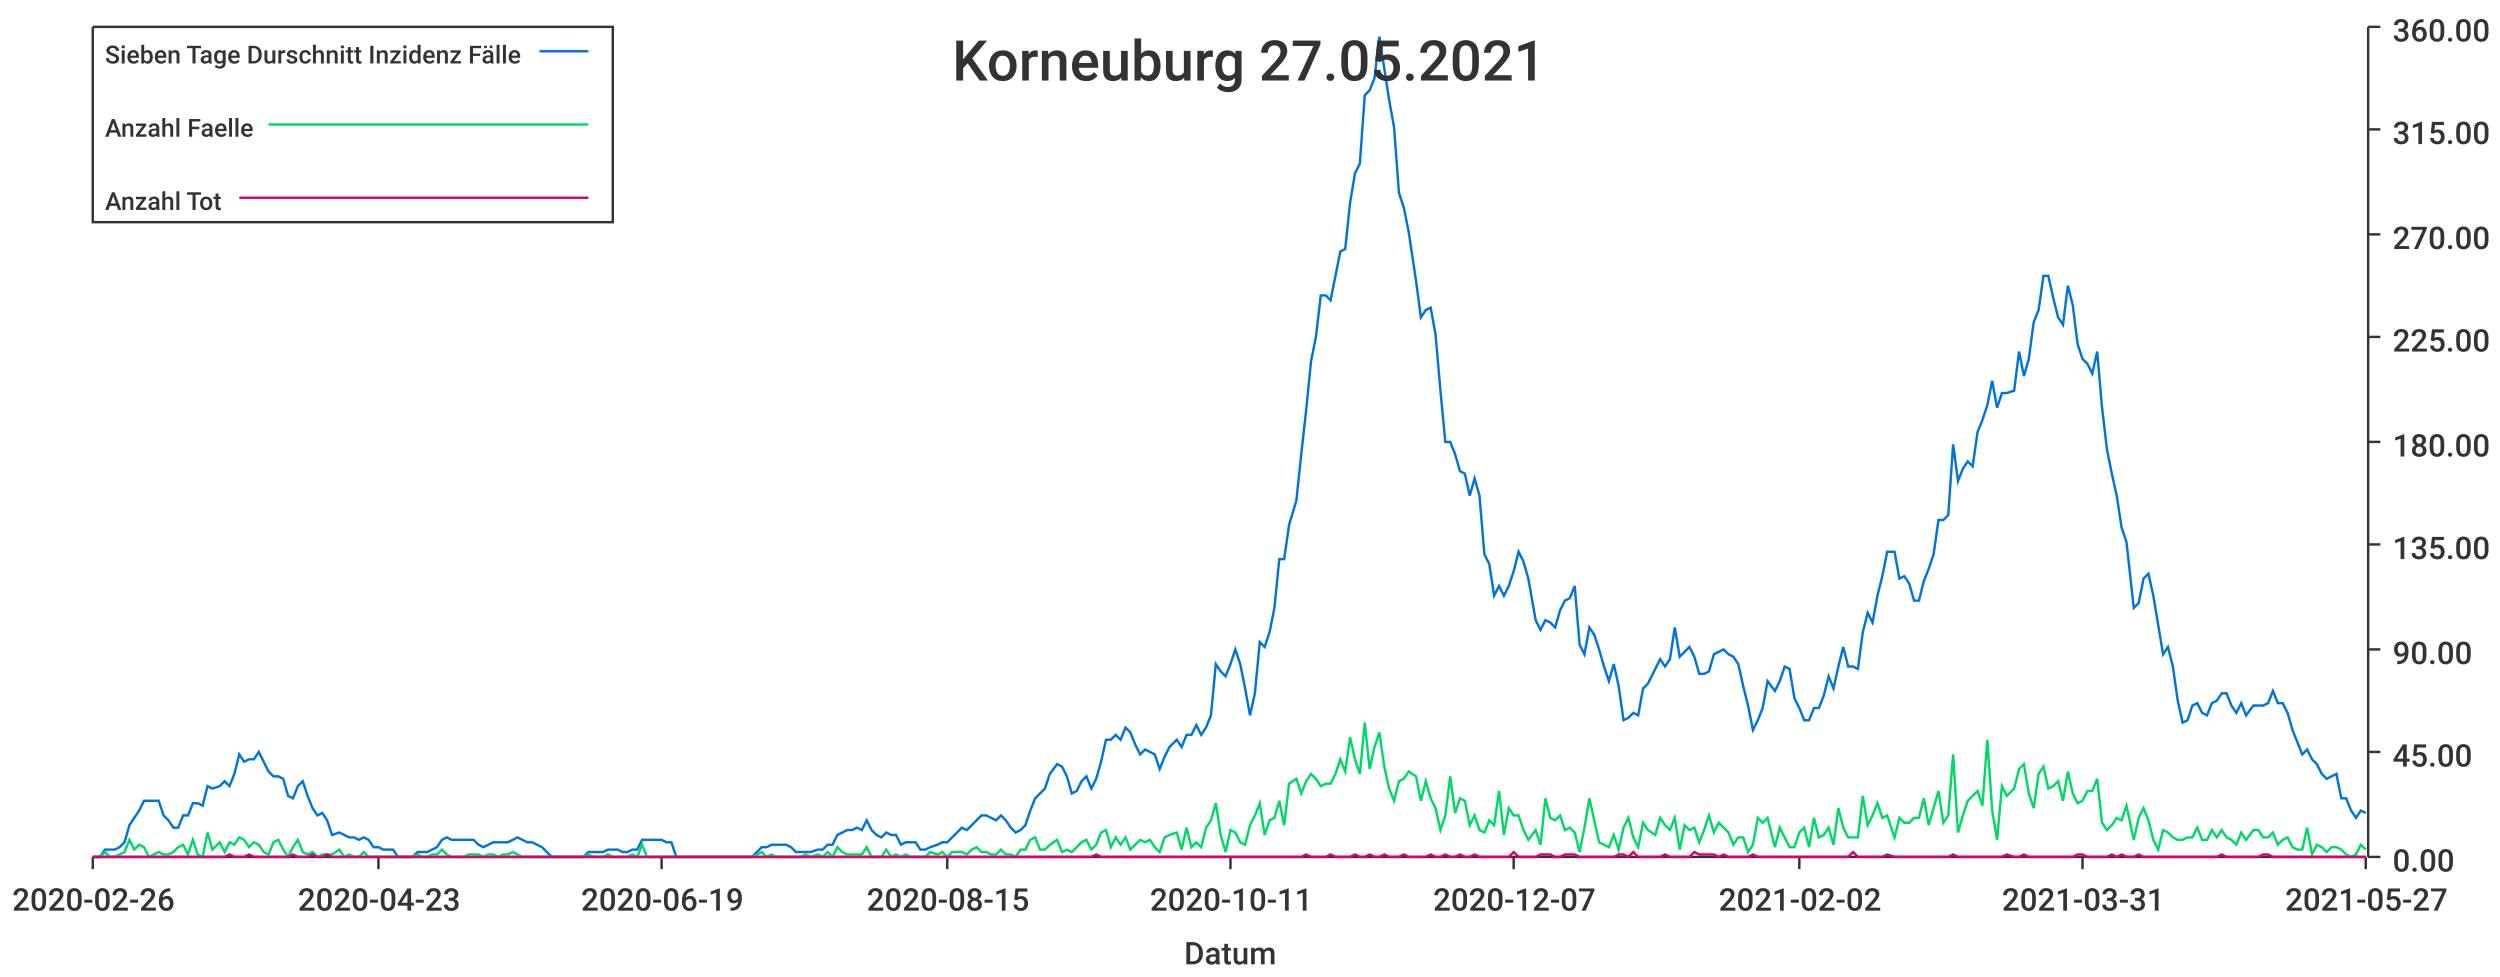
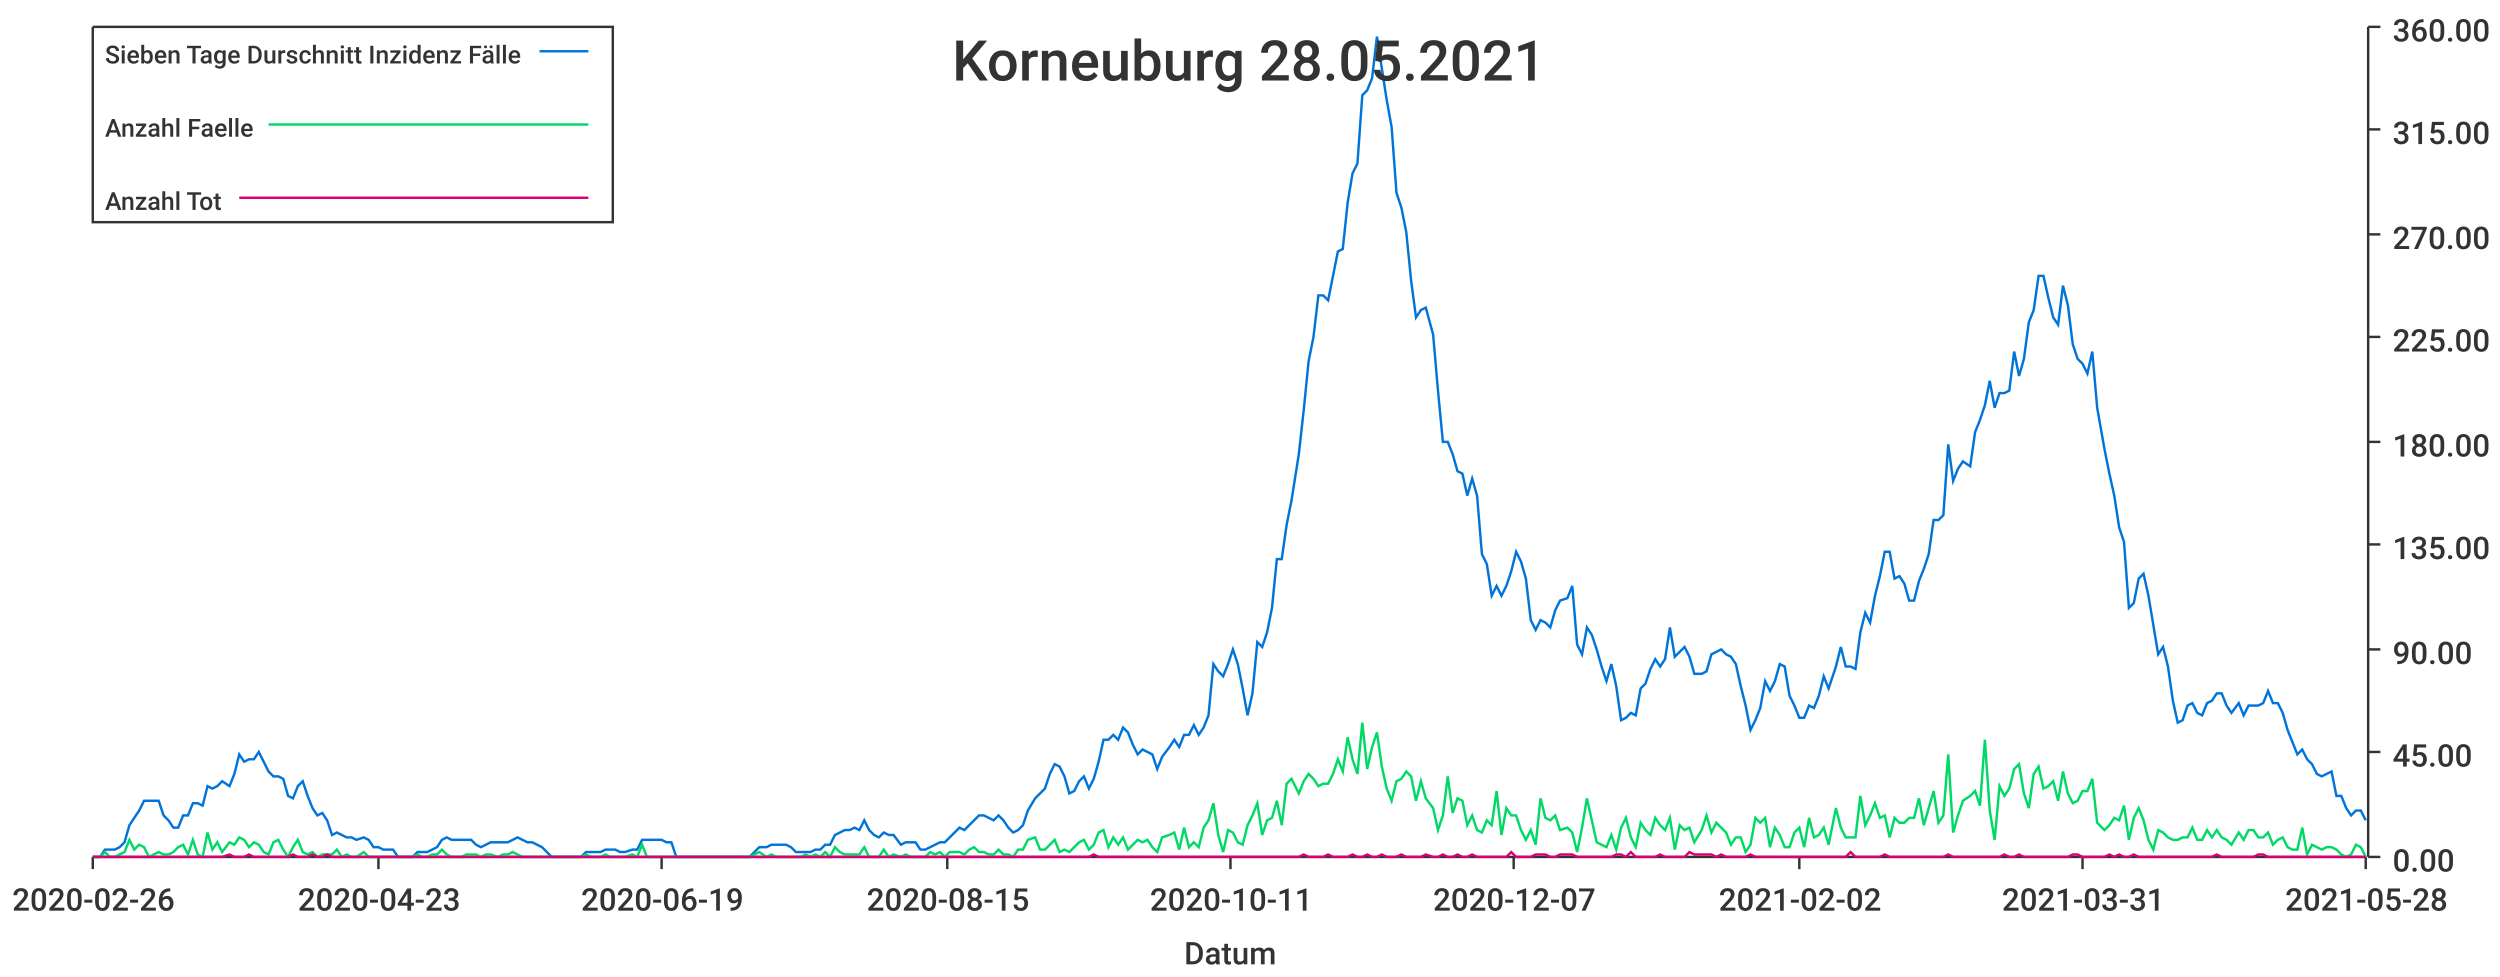
<svg xmlns="http://www.w3.org/2000/svg" width="1024" height="400">\n<path d="M 0 0 L 1024 0 L 1024 400 L 0 400 L 0 0" style="stroke-width:0;stroke:rgba(255,255,255,1.0);fill:rgba(255,255,255,1.0)" />
  <path d="M 38 11 L 969 11 L 969 351 L 38 351 L 38 11" style="stroke-width:0;stroke:rgba(255,255,255,1.0);fill:rgba(255,255,255,1.0)" />
  <path d="M 38 351 L 969 351" style="stroke-width:1;stroke:rgba(51,51,51,1.0);fill:none" />
  <path d="M 38 351 L 38 356" style="stroke-width:1;stroke:rgba(51,51,51,1.0);fill:none" />
  <text x="5" y="373" style="stroke-width:0;stroke:none;fill:rgba(51,51,51,1.0);font-size:12.8px;font-family:'Roboto Medium',sans-serif">2020-02-26</text>
  <path d="M 155 351 L 155 356" style="stroke-width:1;stroke:rgba(51,51,51,1.0);fill:none" />
  <text x="122" y="373" style="stroke-width:0;stroke:none;fill:rgba(51,51,51,1.0);font-size:12.8px;font-family:'Roboto Medium',sans-serif">2020-04-23</text>
  <path d="M 271 351 L 271 356" style="stroke-width:1;stroke:rgba(51,51,51,1.0);fill:none" />
  <text x="238" y="373" style="stroke-width:0;stroke:none;fill:rgba(51,51,51,1.0);font-size:12.8px;font-family:'Roboto Medium',sans-serif">2020-06-19</text>
  <path d="M 388 351 L 388 356" style="stroke-width:1;stroke:rgba(51,51,51,1.0);fill:none" />
  <text x="355" y="373" style="stroke-width:0;stroke:none;fill:rgba(51,51,51,1.0);font-size:12.8px;font-family:'Roboto Medium',sans-serif">2020-08-15</text>
  <path d="M 504 351 L 504 356" style="stroke-width:1;stroke:rgba(51,51,51,1.0);fill:none" />
  <text x="471" y="373" style="stroke-width:0;stroke:none;fill:rgba(51,51,51,1.0);font-size:12.8px;font-family:'Roboto Medium',sans-serif">2020-10-11</text>
  <path d="M 620 351 L 620 356" style="stroke-width:1;stroke:rgba(51,51,51,1.0);fill:none" />
  <text x="587" y="373" style="stroke-width:0;stroke:none;fill:rgba(51,51,51,1.0);font-size:12.8px;font-family:'Roboto Medium',sans-serif">2020-12-07</text>
  <path d="M 737 351 L 737 356" style="stroke-width:1;stroke:rgba(51,51,51,1.0);fill:none" />
  <text x="704" y="373" style="stroke-width:0;stroke:none;fill:rgba(51,51,51,1.0);font-size:12.8px;font-family:'Roboto Medium',sans-serif">2021-02-02</text>
  <path d="M 853 351 L 853 356" style="stroke-width:1;stroke:rgba(51,51,51,1.0);fill:none" />
  <text x="820" y="373" style="stroke-width:0;stroke:none;fill:rgba(51,51,51,1.0);font-size:12.8px;font-family:'Roboto Medium',sans-serif">2021-03-31</text>
  <path d="M 969 351 L 969 356" style="stroke-width:1;stroke:rgba(51,51,51,1.0);fill:none" />
-   <text x="936" y="373" style="stroke-width:0;stroke:none;fill:rgba(51,51,51,1.0);font-size:12.8px;font-family:'Roboto Medium',sans-serif">2021-05-27</text>
+   <text x="936" y="373" style="stroke-width:0;stroke:none;fill:rgba(51,51,51,1.0);font-size:12.8px;font-family:'Roboto Medium',sans-serif">2021-05-28</text>
  <text x="485" y="395" style="stroke-width:0;stroke:none;fill:rgba(51,51,51,1.0);font-size:12.8px;font-family:'Roboto Medium',sans-serif">Datum</text>
  <path d="M 970 351 L 970 11" style="stroke-width:1;stroke:rgba(51,51,51,1.0);fill:none" />
  <path d="M 970 351 L 975 351" style="stroke-width:1;stroke:rgba(51,51,51,1.0);fill:none" />
  <text x="980" y="357" style="stroke-width:0;stroke:none;fill:rgba(51,51,51,1.0);font-size:12.8px;font-family:'Roboto Medium',sans-serif">0.00</text>
  <path d="M 970 308 L 975 308" style="stroke-width:1;stroke:rgba(51,51,51,1.0);fill:none" />
  <text x="980" y="314" style="stroke-width:0;stroke:none;fill:rgba(51,51,51,1.0);font-size:12.8px;font-family:'Roboto Medium',sans-serif">45.00</text>
  <path d="M 970 266 L 975 266" style="stroke-width:1;stroke:rgba(51,51,51,1.0);fill:none" />
  <text x="980" y="272" style="stroke-width:0;stroke:none;fill:rgba(51,51,51,1.0);font-size:12.8px;font-family:'Roboto Medium',sans-serif">90.00</text>
  <path d="M 970 223 L 975 223" style="stroke-width:1;stroke:rgba(51,51,51,1.0);fill:none" />
  <text x="980" y="229" style="stroke-width:0;stroke:none;fill:rgba(51,51,51,1.0);font-size:12.8px;font-family:'Roboto Medium',sans-serif">135.00</text>
  <path d="M 970 181 L 975 181" style="stroke-width:1;stroke:rgba(51,51,51,1.0);fill:none" />
  <text x="980" y="187" style="stroke-width:0;stroke:none;fill:rgba(51,51,51,1.0);font-size:12.8px;font-family:'Roboto Medium',sans-serif">180.00</text>
  <path d="M 970 138 L 975 138" style="stroke-width:1;stroke:rgba(51,51,51,1.0);fill:none" />
  <text x="980" y="144" style="stroke-width:0;stroke:none;fill:rgba(51,51,51,1.0);font-size:12.8px;font-family:'Roboto Medium',sans-serif">225.00</text>
  <path d="M 970 96 L 975 96" style="stroke-width:1;stroke:rgba(51,51,51,1.0);fill:none" />
  <text x="980" y="102" style="stroke-width:0;stroke:none;fill:rgba(51,51,51,1.0);font-size:12.8px;font-family:'Roboto Medium',sans-serif">270.00</text>
  <path d="M 970 53 L 975 53" style="stroke-width:1;stroke:rgba(51,51,51,1.0);fill:none" />
  <text x="980" y="59" style="stroke-width:0;stroke:none;fill:rgba(51,51,51,1.0);font-size:12.8px;font-family:'Roboto Medium',sans-serif">315.00</text>
  <path d="M 970 11 L 975 11" style="stroke-width:1;stroke:rgba(51,51,51,1.0);fill:none" />
  <text x="980" y="17" style="stroke-width:0;stroke:none;fill:rgba(51,51,51,1.0);font-size:12.8px;font-family:'Roboto Medium',sans-serif">360.00</text>
-   <path d="M 38 351 L 41 351 L 43 348 L 45 348 L 47 348 L 49 347 L 51 345 L 53 338 L 55 335 L 57 332 L 59 328 L 61 328 L 63 328 L 65 328 L 67 334 L 69 336 L 71 339 L 73 339 L 75 334 L 77 334 L 79 329 L 81 329 L 83 330 L 85 322 L 87 323 L 90 322 L 92 320 L 94 322 L 96 317 L 98 309 L 100 312 L 102 311 L 104 311 L 106 308 L 108 312 L 110 316 L 112 318 L 114 318 L 116 319 L 118 326 L 120 327 L 122 322 L 124 320 L 126 326 L 128 331 L 130 334 L 132 333 L 134 336 L 136 342 L 139 341 L 141 342 L 143 343 L 145 343 L 147 344 L 149 343 L 151 344 L 153 347 L 155 347 L 157 348 L 159 348 L 161 348 L 163 351 L 165 351 L 167 351 L 169 351 L 171 349 L 173 349 L 175 349 L 177 348 L 179 347 L 181 344 L 183 343 L 185 344 L 188 344 L 190 344 L 192 344 L 194 344 L 196 346 L 198 347 L 200 346 L 202 345 L 204 345 L 206 345 L 208 345 L 210 344 L 212 343 L 214 344 L 216 345 L 218 345 L 220 346 L 222 347 L 224 349 L 226 351 L 228 351 L 230 351 L 232 351 L 234 351 L 237 351 L 239 351 L 241 349 L 243 349 L 245 349 L 247 349 L 249 348 L 251 348 L 253 348 L 255 349 L 257 349 L 259 348 L 261 348 L 263 344 L 265 344 L 267 344 L 269 344 L 271 344 L 273 345 L 275 345 L 277 351 L 279 351 L 281 351 L 283 351 L 286 351 L 288 351 L 290 351 L 292 351 L 294 351 L 296 351 L 298 351 L 300 351 L 302 351 L 304 351 L 306 351 L 308 351 L 310 349 L 312 347 L 314 347 L 316 346 L 318 346 L 320 346 L 322 346 L 324 347 L 326 349 L 328 349 L 330 349 L 332 349 L 335 348 L 337 348 L 339 346 L 341 346 L 343 342 L 345 341 L 347 340 L 349 340 L 351 339 L 353 340 L 355 336 L 357 340 L 359 342 L 361 343 L 363 341 L 365 342 L 367 342 L 369 346 L 371 345 L 373 345 L 375 345 L 377 348 L 379 348 L 381 347 L 384 346 L 386 345 L 388 345 L 390 343 L 392 341 L 394 339 L 396 340 L 398 338 L 400 336 L 402 334 L 404 334 L 406 335 L 408 336 L 410 334 L 412 336 L 414 339 L 416 341 L 418 340 L 420 338 L 422 332 L 424 327 L 426 325 L 428 323 L 430 317 L 433 313 L 435 314 L 437 318 L 439 325 L 441 324 L 443 320 L 445 318 L 447 323 L 449 319 L 451 312 L 453 303 L 455 303 L 457 301 L 459 303 L 461 298 L 463 300 L 465 305 L 467 309 L 469 307 L 471 308 L 473 309 L 475 315 L 477 310 L 479 306 L 482 303 L 484 306 L 486 301 L 488 301 L 490 297 L 492 301 L 494 298 L 496 293 L 498 272 L 500 275 L 502 277 L 504 272 L 506 266 L 508 272 L 510 282 L 512 293 L 514 284 L 516 263 L 518 265 L 520 259 L 522 249 L 524 229 L 526 229 L 528 215 L 531 205 L 533 186 L 535 168 L 537 148 L 539 138 L 541 121 L 543 121 L 545 123 L 547 113 L 549 103 L 551 102 L 553 83 L 555 71 L 557 67 L 559 39 L 561 37 L 563 32 L 565 15 L 567 28 L 569 41 L 571 52 L 573 79 L 575 85 L 577 95 L 580 115 L 582 130 L 584 127 L 586 126 L 588 137 L 590 160 L 592 181 L 594 181 L 596 186 L 598 193 L 600 194 L 602 203 L 604 196 L 606 203 L 608 227 L 610 231 L 612 244 L 614 240 L 616 244 L 618 240 L 620 234 L 622 226 L 624 230 L 626 237 L 629 254 L 631 258 L 633 254 L 635 255 L 637 257 L 639 250 L 641 246 L 643 245 L 645 240 L 647 264 L 649 268 L 651 257 L 653 260 L 655 266 L 657 273 L 659 279 L 661 272 L 663 281 L 665 295 L 667 294 L 669 292 L 671 293 L 673 282 L 675 280 L 678 274 L 680 270 L 682 273 L 684 270 L 686 257 L 688 269 L 690 267 L 692 265 L 694 269 L 696 276 L 698 276 L 700 275 L 702 268 L 704 267 L 706 266 L 708 268 L 710 269 L 712 272 L 714 281 L 716 289 L 718 299 L 720 295 L 722 290 L 724 279 L 727 283 L 729 279 L 731 273 L 733 274 L 735 286 L 737 290 L 739 295 L 741 295 L 743 290 L 745 290 L 747 285 L 749 277 L 751 282 L 753 273 L 755 265 L 757 273 L 759 273 L 761 274 L 763 259 L 765 251 L 767 255 L 769 244 L 771 236 L 773 226 L 776 226 L 778 237 L 780 236 L 782 239 L 784 246 L 786 246 L 788 238 L 790 233 L 792 227 L 794 213 L 796 213 L 798 211 L 800 182 L 802 197 L 804 192 L 806 189 L 808 191 L 810 177 L 812 172 L 814 166 L 816 156 L 818 167 L 820 161 L 822 161 L 825 160 L 827 144 L 829 154 L 831 147 L 833 132 L 835 127 L 837 113 L 839 113 L 841 122 L 843 130 L 845 133 L 847 117 L 849 125 L 851 141 L 853 147 L 855 149 L 857 153 L 859 144 L 861 167 L 863 184 L 865 194 L 867 203 L 869 216 L 871 222 L 874 249 L 876 247 L 878 237 L 880 235 L 882 244 L 884 256 L 886 268 L 888 265 L 890 273 L 892 287 L 894 296 L 896 295 L 898 289 L 900 288 L 902 292 L 904 293 L 906 288 L 908 287 L 910 284 L 912 284 L 914 289 L 916 292 L 918 288 L 920 293 L 923 289 L 925 289 L 927 289 L 929 288 L 931 283 L 933 288 L 935 288 L 937 292 L 939 299 L 941 304 L 943 309 L 945 307 L 947 311 L 949 313 L 951 317 L 953 319 L 955 318 L 957 317 L 959 327 L 961 327 L 963 332 L 965 335 L 967 332 L 969 333" style="stroke-width:1;stroke:rgba(0,116,217,1.0);fill:none" />
-   <path d="M 38 351 L 41 351 L 43 349 L 45 351 L 47 351 L 49 350 L 51 349 L 53 344 L 55 348 L 57 346 L 59 347 L 61 351 L 63 350 L 65 349 L 67 350 L 69 350 L 71 349 L 73 347 L 75 346 L 77 350 L 79 344 L 81 350 L 83 351 L 85 341 L 87 348 L 90 345 L 92 349 L 94 345 L 96 346 L 98 343 L 100 344 L 102 347 L 104 345 L 106 346 L 108 349 L 110 350 L 112 345 L 114 344 L 116 348 L 118 351 L 120 347 L 122 344 L 124 349 L 126 350 L 128 349 L 130 351 L 132 350 L 134 350 L 136 350 L 139 348 L 141 351 L 143 350 L 145 351 L 147 351 L 149 349 L 151 351 L 153 351 L 155 351 L 157 351 L 159 351 L 161 351 L 163 351 L 165 351 L 167 351 L 169 351 L 171 350 L 173 351 L 175 351 L 177 350 L 179 350 L 181 348 L 183 350 L 185 351 L 188 351 L 190 351 L 192 350 L 194 350 L 196 350 L 198 351 L 200 350 L 202 350 L 204 351 L 206 350 L 208 350 L 210 349 L 212 350 L 214 351 L 216 351 L 218 351 L 220 351 L 222 351 L 224 351 L 226 351 L 228 351 L 230 351 L 232 351 L 234 351 L 237 351 L 239 351 L 241 350 L 243 351 L 245 351 L 247 351 L 249 350 L 251 351 L 253 351 L 255 351 L 257 351 L 259 350 L 261 351 L 263 346 L 265 351 L 267 351 L 269 351 L 271 351 L 273 351 L 275 351 L 277 351 L 279 351 L 281 351 L 283 351 L 286 351 L 288 351 L 290 351 L 292 351 L 294 351 L 296 351 L 298 351 L 300 351 L 302 351 L 304 351 L 306 351 L 308 351 L 310 350 L 312 349 L 314 351 L 316 350 L 318 351 L 320 351 L 322 351 L 324 351 L 326 351 L 328 351 L 330 350 L 332 351 L 335 350 L 337 351 L 339 349 L 341 351 L 343 347 L 345 349 L 347 350 L 349 350 L 351 350 L 353 350 L 355 347 L 357 351 L 359 351 L 361 351 L 363 348 L 365 351 L 367 350 L 369 351 L 371 350 L 373 351 L 375 351 L 377 351 L 379 351 L 381 349 L 384 350 L 386 349 L 388 351 L 390 349 L 392 349 L 394 349 L 396 350 L 398 348 L 400 347 L 402 349 L 404 349 L 406 350 L 408 350 L 410 348 L 412 350 L 414 350 L 416 351 L 418 348 L 420 348 L 422 344 L 424 343 L 426 348 L 428 348 L 430 346 L 433 344 L 435 349 L 437 348 L 439 349 L 441 347 L 443 345 L 445 344 L 447 348 L 449 346 L 451 341 L 453 340 L 455 347 L 457 343 L 459 346 L 461 343 L 463 348 L 465 346 L 467 344 L 469 345 L 471 344 L 473 347 L 475 349 L 477 343 L 479 342 L 482 341 L 484 348 L 486 339 L 488 347 L 490 345 L 492 347 L 494 339 L 496 336 L 498 329 L 500 342 L 502 349 L 504 340 L 506 341 L 508 345 L 510 346 L 512 338 L 514 334 L 516 329 L 518 342 L 520 336 L 522 335 L 524 328 L 526 338 L 528 321 L 531 319 L 533 325 L 535 320 L 537 317 L 539 319 L 541 322 L 543 321 L 545 321 L 547 317 L 549 311 L 551 316 L 553 302 L 555 311 L 557 317 L 559 296 L 561 315 L 563 306 L 565 300 L 567 314 L 569 323 L 571 328 L 573 320 L 575 319 L 577 316 L 580 318 L 582 328 L 584 320 L 586 327 L 588 331 L 590 340 L 592 334 L 594 318 L 596 333 L 598 327 L 600 328 L 602 338 L 604 334 L 606 340 L 608 341 L 610 336 L 612 338 L 614 324 L 616 342 L 618 331 L 620 334 L 622 334 L 624 340 L 626 344 L 629 340 L 631 346 L 633 327 L 635 335 L 637 336 L 639 334 L 641 340 L 643 339 L 645 341 L 647 349 L 649 339 L 651 327 L 653 336 L 655 345 L 657 346 L 659 347 L 661 342 L 663 348 L 665 339 L 667 335 L 669 343 L 671 347 L 673 337 L 675 340 L 678 342 L 680 335 L 682 338 L 684 340 L 686 335 L 688 348 L 690 338 L 692 340 L 694 339 L 696 345 L 698 340 L 700 334 L 702 341 L 704 337 L 706 339 L 708 341 L 710 346 L 712 343 L 714 343 L 716 349 L 718 346 L 720 335 L 722 337 L 724 335 L 727 347 L 729 339 L 731 343 L 733 347 L 735 347 L 737 341 L 739 339 L 741 347 L 743 335 L 745 343 L 747 342 L 749 339 L 751 346 L 753 331 L 755 339 L 757 343 L 759 343 L 761 343 L 763 326 L 765 338 L 767 334 L 769 329 L 771 335 L 773 334 L 776 343 L 778 335 L 780 337 L 782 337 L 784 335 L 786 335 L 788 327 L 790 338 L 792 331 L 794 324 L 796 337 L 798 334 L 800 309 L 802 341 L 804 334 L 806 328 L 808 326 L 810 324 L 812 330 L 814 303 L 816 332 L 818 344 L 820 322 L 822 326 L 825 323 L 827 315 L 829 313 L 831 325 L 833 331 L 835 317 L 837 314 L 839 323 L 841 322 L 843 320 L 845 328 L 847 316 L 849 325 L 851 329 L 853 328 L 855 324 L 857 324 L 859 319 L 861 337 L 863 340 L 865 338 L 867 335 L 869 336 L 871 330 L 874 344 L 876 335 L 878 331 L 880 336 L 882 344 L 884 348 L 886 340 L 888 341 L 890 343 L 892 344 L 894 344 L 896 343 L 898 343 L 900 339 L 902 344 L 904 344 L 906 340 L 908 343 L 910 340 L 912 343 L 914 344 L 916 346 L 918 341 L 920 344 L 923 340 L 925 340 L 927 343 L 929 343 L 931 341 L 933 346 L 935 344 L 937 343 L 939 347 L 941 348 L 943 348 L 945 339 L 947 350 L 949 346 L 951 347 L 953 349 L 955 347 L 957 347 L 959 348 L 961 350 L 963 351 L 965 350 L 967 346 L 969 348" style="stroke-width:1;stroke:rgba(0,217,101,1.0);fill:none" />
-   <path d="M 38 351 L 41 351 L 43 351 L 45 351 L 47 351 L 49 351 L 51 351 L 53 351 L 55 351 L 57 351 L 59 351 L 61 351 L 63 351 L 65 351 L 67 351 L 69 351 L 71 351 L 73 351 L 75 351 L 77 351 L 79 351 L 81 351 L 83 351 L 85 351 L 87 351 L 90 351 L 92 351 L 94 350 L 96 351 L 98 351 L 100 351 L 102 350 L 104 351 L 106 351 L 108 351 L 110 351 L 112 351 L 114 351 L 116 351 L 118 351 L 120 350 L 122 351 L 124 351 L 126 351 L 128 350 L 130 351 L 132 351 L 134 350 L 136 351 L 139 351 L 141 351 L 143 351 L 145 351 L 147 351 L 149 351 L 151 351 L 153 351 L 155 351 L 157 351 L 159 351 L 161 351 L 163 351 L 165 351 L 167 351 L 169 351 L 171 351 L 173 351 L 175 351 L 177 351 L 179 351 L 181 351 L 183 351 L 185 351 L 188 351 L 190 351 L 192 351 L 194 351 L 196 351 L 198 351 L 200 351 L 202 351 L 204 351 L 206 351 L 208 351 L 210 351 L 212 351 L 214 351 L 216 351 L 218 351 L 220 351 L 222 351 L 224 351 L 226 351 L 228 351 L 230 351 L 232 351 L 234 351 L 237 351 L 239 351 L 241 351 L 243 351 L 245 351 L 247 351 L 249 351 L 251 351 L 253 351 L 255 351 L 257 351 L 259 351 L 261 351 L 263 351 L 265 351 L 267 351 L 269 351 L 271 351 L 273 351 L 275 351 L 277 351 L 279 351 L 281 351 L 283 351 L 286 351 L 288 351 L 290 351 L 292 351 L 294 351 L 296 351 L 298 351 L 300 351 L 302 351 L 304 351 L 306 351 L 308 351 L 310 351 L 312 351 L 314 351 L 316 351 L 318 351 L 320 351 L 322 351 L 324 351 L 326 351 L 328 351 L 330 351 L 332 351 L 335 351 L 337 351 L 339 351 L 341 351 L 343 351 L 345 351 L 347 351 L 349 351 L 351 351 L 353 351 L 355 351 L 357 351 L 359 351 L 361 351 L 363 351 L 365 351 L 367 351 L 369 351 L 371 351 L 373 351 L 375 351 L 377 351 L 379 351 L 381 351 L 384 351 L 386 351 L 388 351 L 390 351 L 392 351 L 394 351 L 396 351 L 398 351 L 400 351 L 402 351 L 404 351 L 406 351 L 408 351 L 410 351 L 412 351 L 414 351 L 416 351 L 418 351 L 420 351 L 422 351 L 424 351 L 426 351 L 428 351 L 430 351 L 433 351 L 435 351 L 437 351 L 439 351 L 441 351 L 443 351 L 445 351 L 447 351 L 449 350 L 451 351 L 453 351 L 455 351 L 457 351 L 459 351 L 461 351 L 463 351 L 465 351 L 467 351 L 469 351 L 471 351 L 473 351 L 475 351 L 477 351 L 479 351 L 482 351 L 484 351 L 486 351 L 488 351 L 490 351 L 492 351 L 494 351 L 496 351 L 498 351 L 500 351 L 502 351 L 504 351 L 506 351 L 508 351 L 510 351 L 512 351 L 514 351 L 516 351 L 518 351 L 520 351 L 522 351 L 524 351 L 526 351 L 528 351 L 531 351 L 533 351 L 535 350 L 537 351 L 539 351 L 541 351 L 543 351 L 545 350 L 547 351 L 549 351 L 551 351 L 553 351 L 555 350 L 557 351 L 559 351 L 561 350 L 563 351 L 565 351 L 567 350 L 569 351 L 571 351 L 573 351 L 575 350 L 577 351 L 580 351 L 582 351 L 584 351 L 586 350 L 588 351 L 590 351 L 592 350 L 594 351 L 596 351 L 598 350 L 600 351 L 602 351 L 604 350 L 606 351 L 608 351 L 610 351 L 612 351 L 614 351 L 616 351 L 618 351 L 620 349 L 622 351 L 624 351 L 626 351 L 629 351 L 631 350 L 633 350 L 635 350 L 637 351 L 639 351 L 641 350 L 643 350 L 645 350 L 647 351 L 649 351 L 651 351 L 653 351 L 655 351 L 657 351 L 659 351 L 661 351 L 663 350 L 665 350 L 667 351 L 669 349 L 671 351 L 673 351 L 675 351 L 678 351 L 680 351 L 682 350 L 684 351 L 686 351 L 688 351 L 690 351 L 692 351 L 694 349 L 696 350 L 698 350 L 700 350 L 702 350 L 704 351 L 706 350 L 708 351 L 710 351 L 712 351 L 714 351 L 716 351 L 718 350 L 720 351 L 722 351 L 724 351 L 727 351 L 729 351 L 731 351 L 733 351 L 735 351 L 737 351 L 739 351 L 741 351 L 743 351 L 745 351 L 747 351 L 749 351 L 751 351 L 753 351 L 755 351 L 757 351 L 759 349 L 761 351 L 763 351 L 765 351 L 767 351 L 769 351 L 771 351 L 773 350 L 776 351 L 778 351 L 780 351 L 782 351 L 784 351 L 786 351 L 788 351 L 790 351 L 792 351 L 794 351 L 796 351 L 798 351 L 800 350 L 802 351 L 804 351 L 806 351 L 808 351 L 810 351 L 812 351 L 814 351 L 816 351 L 818 351 L 820 351 L 822 350 L 825 351 L 827 351 L 829 350 L 831 351 L 833 351 L 835 351 L 837 351 L 839 351 L 841 351 L 843 351 L 845 351 L 847 351 L 849 351 L 851 350 L 853 350 L 855 351 L 857 351 L 859 351 L 861 351 L 863 351 L 865 350 L 867 351 L 869 350 L 871 351 L 874 351 L 876 350 L 878 351 L 880 351 L 882 351 L 884 351 L 886 351 L 888 351 L 890 351 L 892 351 L 894 351 L 896 351 L 898 351 L 900 351 L 902 351 L 904 351 L 906 351 L 908 351 L 910 350 L 912 351 L 914 351 L 916 351 L 918 351 L 920 351 L 923 351 L 925 351 L 927 350 L 929 350 L 931 351 L 933 351 L 935 351 L 937 351 L 939 351 L 941 351 L 943 351 L 945 351 L 947 351 L 949 351 L 951 351 L 953 351 L 955 351 L 957 351 L 959 351 L 961 351 L 963 351 L 965 351 L 967 351 L 969 351" style="stroke-width:1;stroke:rgba(217,0,116,1.0);fill:none" />
-   <text x="390" y="33" style="stroke-width:0;stroke:none;fill:rgba(51,51,51,1.0);font-size:23.0px;font-family:'Roboto Medium',sans-serif">Korneuburg 27.05.2021</text>
+   <path d="M 38 351 L 41 351 L 43 348 L 45 348 L 47 348 L 49 347 L 51 345 L 53 338 L 55 335 L 57 332 L 59 328 L 61 328 L 63 328 L 65 328 L 67 334 L 69 336 L 71 339 L 73 339 L 75 334 L 77 334 L 79 329 L 81 329 L 83 330 L 85 322 L 87 323 L 89 322 L 91 320 L 94 322 L 96 317 L 98 309 L 100 312 L 102 311 L 104 311 L 106 308 L 108 312 L 110 316 L 112 318 L 114 318 L 116 319 L 118 326 L 120 327 L 122 322 L 124 320 L 126 326 L 128 331 L 130 334 L 132 333 L 134 336 L 136 342 L 138 341 L 140 342 L 142 343 L 144 343 L 146 344 L 149 343 L 151 344 L 153 347 L 155 347 L 157 348 L 159 348 L 161 348 L 163 351 L 165 351 L 167 351 L 169 351 L 171 349 L 173 349 L 175 349 L 177 348 L 179 347 L 181 344 L 183 343 L 185 344 L 187 344 L 189 344 L 191 344 L 193 344 L 195 346 L 197 347 L 199 346 L 201 345 L 204 345 L 206 345 L 208 345 L 210 344 L 212 343 L 214 344 L 216 345 L 218 345 L 220 346 L 222 347 L 224 349 L 226 351 L 228 351 L 230 351 L 232 351 L 234 351 L 236 351 L 238 351 L 240 349 L 242 349 L 244 349 L 246 349 L 248 348 L 250 348 L 252 348 L 254 349 L 256 349 L 259 348 L 261 348 L 263 344 L 265 344 L 267 344 L 269 344 L 271 344 L 273 345 L 275 345 L 277 351 L 279 351 L 281 351 L 283 351 L 285 351 L 287 351 L 289 351 L 291 351 L 293 351 L 295 351 L 297 351 L 299 351 L 301 351 L 303 351 L 305 351 L 307 351 L 309 349 L 311 347 L 314 347 L 316 346 L 318 346 L 320 346 L 322 346 L 324 347 L 326 349 L 328 349 L 330 349 L 332 349 L 334 348 L 336 348 L 338 346 L 340 346 L 342 342 L 344 341 L 346 340 L 348 340 L 350 339 L 352 340 L 354 336 L 356 340 L 358 342 L 360 343 L 362 341 L 364 342 L 366 342 L 369 346 L 371 345 L 373 345 L 375 345 L 377 348 L 379 348 L 381 347 L 383 346 L 385 345 L 387 345 L 389 343 L 391 341 L 393 339 L 395 340 L 397 338 L 399 336 L 401 334 L 403 334 L 405 335 L 407 336 L 409 334 L 411 336 L 413 339 L 415 341 L 417 340 L 419 338 L 421 332 L 424 327 L 426 325 L 428 323 L 430 317 L 432 313 L 434 314 L 436 318 L 438 325 L 440 324 L 442 320 L 444 318 L 446 323 L 448 319 L 450 312 L 452 303 L 454 303 L 456 301 L 458 303 L 460 298 L 462 300 L 464 305 L 466 309 L 468 307 L 470 308 L 472 309 L 474 315 L 476 310 L 479 306 L 481 303 L 483 306 L 485 301 L 487 301 L 489 297 L 491 301 L 493 298 L 495 293 L 497 272 L 499 275 L 501 277 L 503 272 L 505 266 L 507 272 L 509 282 L 511 293 L 513 284 L 515 263 L 517 265 L 519 259 L 521 249 L 523 229 L 525 229 L 527 215 L 529 205 L 532 186 L 534 168 L 536 148 L 538 138 L 540 121 L 542 121 L 544 123 L 546 113 L 548 103 L 550 102 L 552 83 L 554 71 L 556 67 L 558 39 L 560 37 L 562 32 L 564 15 L 566 28 L 568 41 L 570 52 L 572 79 L 574 85 L 576 95 L 578 115 L 580 130 L 582 127 L 584 126 L 587 137 L 589 160 L 591 181 L 593 181 L 595 186 L 597 193 L 599 194 L 601 203 L 603 196 L 605 203 L 607 227 L 609 231 L 611 244 L 613 240 L 615 244 L 617 240 L 619 234 L 621 226 L 623 230 L 625 237 L 627 254 L 629 258 L 631 254 L 633 255 L 635 257 L 637 250 L 639 246 L 642 245 L 644 240 L 646 264 L 648 268 L 650 257 L 652 260 L 654 266 L 656 273 L 658 279 L 660 272 L 662 281 L 664 295 L 666 294 L 668 292 L 670 293 L 672 282 L 674 280 L 676 274 L 678 270 L 680 273 L 682 270 L 684 257 L 686 269 L 688 267 L 690 265 L 692 269 L 694 276 L 697 276 L 699 275 L 701 268 L 703 267 L 705 266 L 707 268 L 709 269 L 711 272 L 713 281 L 715 289 L 717 299 L 719 295 L 721 290 L 723 279 L 725 283 L 727 279 L 729 272 L 731 273 L 733 285 L 735 289 L 737 294 L 739 294 L 741 289 L 743 290 L 745 285 L 747 277 L 749 282 L 752 273 L 754 265 L 756 273 L 758 273 L 760 274 L 762 259 L 764 251 L 766 255 L 768 244 L 770 236 L 772 226 L 774 226 L 776 237 L 778 236 L 780 239 L 782 246 L 784 246 L 786 238 L 788 233 L 790 227 L 792 213 L 794 213 L 796 211 L 798 182 L 800 197 L 802 192 L 804 189 L 807 191 L 809 177 L 811 172 L 813 166 L 815 156 L 817 167 L 819 161 L 821 161 L 823 160 L 825 144 L 827 154 L 829 147 L 831 132 L 833 127 L 835 113 L 837 113 L 839 122 L 841 130 L 843 133 L 845 117 L 847 125 L 849 141 L 851 147 L 853 149 L 855 153 L 857 144 L 859 167 L 862 184 L 864 194 L 866 203 L 868 216 L 870 222 L 872 249 L 874 247 L 876 237 L 878 235 L 880 244 L 882 256 L 884 268 L 886 265 L 888 273 L 890 287 L 892 296 L 894 295 L 896 289 L 898 288 L 900 292 L 902 293 L 904 288 L 906 287 L 908 284 L 910 284 L 912 289 L 914 292 L 917 288 L 919 293 L 921 289 L 923 289 L 925 289 L 927 288 L 929 283 L 931 288 L 933 288 L 935 292 L 937 299 L 939 304 L 941 309 L 943 307 L 945 311 L 947 313 L 949 317 L 951 318 L 953 317 L 955 316 L 957 326 L 959 326 L 961 331 L 963 334 L 965 332 L 967 332 L 969 336" style="stroke-width:1;stroke:rgba(0,116,217,1.0);fill:none" />
+   <path d="M 38 351 L 41 351 L 43 349 L 45 351 L 47 351 L 49 350 L 51 349 L 53 344 L 55 348 L 57 346 L 59 347 L 61 351 L 63 350 L 65 349 L 67 350 L 69 350 L 71 349 L 73 347 L 75 346 L 77 350 L 79 344 L 81 350 L 83 351 L 85 341 L 87 348 L 89 345 L 91 349 L 94 345 L 96 346 L 98 343 L 100 344 L 102 347 L 104 345 L 106 346 L 108 349 L 110 350 L 112 345 L 114 344 L 116 348 L 118 351 L 120 347 L 122 344 L 124 349 L 126 350 L 128 349 L 130 351 L 132 350 L 134 350 L 136 350 L 138 348 L 140 351 L 142 350 L 144 351 L 146 351 L 149 349 L 151 351 L 153 351 L 155 351 L 157 351 L 159 351 L 161 351 L 163 351 L 165 351 L 167 351 L 169 351 L 171 350 L 173 351 L 175 351 L 177 350 L 179 350 L 181 348 L 183 350 L 185 351 L 187 351 L 189 351 L 191 350 L 193 350 L 195 350 L 197 351 L 199 350 L 201 350 L 204 351 L 206 350 L 208 350 L 210 349 L 212 350 L 214 351 L 216 351 L 218 351 L 220 351 L 222 351 L 224 351 L 226 351 L 228 351 L 230 351 L 232 351 L 234 351 L 236 351 L 238 351 L 240 350 L 242 351 L 244 351 L 246 351 L 248 350 L 250 351 L 252 351 L 254 351 L 256 351 L 259 350 L 261 351 L 263 346 L 265 351 L 267 351 L 269 351 L 271 351 L 273 351 L 275 351 L 277 351 L 279 351 L 281 351 L 283 351 L 285 351 L 287 351 L 289 351 L 291 351 L 293 351 L 295 351 L 297 351 L 299 351 L 301 351 L 303 351 L 305 351 L 307 351 L 309 350 L 311 349 L 314 351 L 316 350 L 318 351 L 320 351 L 322 351 L 324 351 L 326 351 L 328 351 L 330 350 L 332 351 L 334 350 L 336 351 L 338 349 L 340 351 L 342 347 L 344 349 L 346 350 L 348 350 L 350 350 L 352 350 L 354 347 L 356 351 L 358 351 L 360 351 L 362 348 L 364 351 L 366 350 L 369 351 L 371 350 L 373 351 L 375 351 L 377 351 L 379 351 L 381 349 L 383 350 L 385 349 L 387 351 L 389 349 L 391 349 L 393 349 L 395 350 L 397 348 L 399 347 L 401 349 L 403 349 L 405 350 L 407 350 L 409 348 L 411 350 L 413 350 L 415 351 L 417 348 L 419 348 L 421 344 L 424 343 L 426 348 L 428 348 L 430 346 L 432 344 L 434 349 L 436 348 L 438 349 L 440 347 L 442 345 L 444 344 L 446 348 L 448 346 L 450 341 L 452 340 L 454 347 L 456 343 L 458 346 L 460 343 L 462 348 L 464 346 L 466 344 L 468 345 L 470 344 L 472 347 L 474 349 L 476 343 L 479 342 L 481 341 L 483 348 L 485 339 L 487 347 L 489 345 L 491 347 L 493 339 L 495 336 L 497 329 L 499 342 L 501 349 L 503 340 L 505 341 L 507 345 L 509 346 L 511 338 L 513 334 L 515 329 L 517 342 L 519 336 L 521 335 L 523 328 L 525 338 L 527 321 L 529 319 L 532 325 L 534 320 L 536 317 L 538 319 L 540 322 L 542 321 L 544 321 L 546 317 L 548 311 L 550 316 L 552 302 L 554 311 L 556 317 L 558 296 L 560 315 L 562 306 L 564 300 L 566 314 L 568 323 L 570 328 L 572 320 L 574 319 L 576 316 L 578 318 L 580 328 L 582 320 L 584 327 L 587 331 L 589 340 L 591 334 L 593 318 L 595 333 L 597 327 L 599 328 L 601 338 L 603 334 L 605 340 L 607 341 L 609 336 L 611 338 L 613 324 L 615 342 L 617 331 L 619 334 L 621 334 L 623 340 L 625 344 L 627 340 L 629 346 L 631 327 L 633 335 L 635 336 L 637 334 L 639 340 L 642 339 L 644 341 L 646 349 L 648 339 L 650 327 L 652 336 L 654 345 L 656 346 L 658 347 L 660 342 L 662 348 L 664 339 L 666 335 L 668 343 L 670 347 L 672 337 L 674 340 L 676 342 L 678 335 L 680 338 L 682 340 L 684 335 L 686 348 L 688 338 L 690 340 L 692 339 L 694 345 L 697 340 L 699 334 L 701 341 L 703 337 L 705 339 L 707 341 L 709 346 L 711 343 L 713 343 L 715 349 L 717 346 L 719 335 L 721 337 L 723 335 L 725 347 L 727 339 L 729 342 L 731 347 L 733 347 L 735 341 L 737 339 L 739 347 L 741 335 L 743 343 L 745 342 L 747 339 L 749 346 L 752 331 L 754 339 L 756 343 L 758 343 L 760 343 L 762 326 L 764 338 L 766 334 L 768 329 L 770 335 L 772 334 L 774 343 L 776 335 L 778 337 L 780 337 L 782 335 L 784 335 L 786 327 L 788 338 L 790 331 L 792 324 L 794 337 L 796 334 L 798 309 L 800 341 L 802 334 L 804 328 L 807 326 L 809 324 L 811 330 L 813 303 L 815 332 L 817 344 L 819 322 L 821 326 L 823 323 L 825 315 L 827 313 L 829 325 L 831 331 L 833 317 L 835 314 L 837 323 L 839 322 L 841 320 L 843 328 L 845 316 L 847 325 L 849 329 L 851 328 L 853 324 L 855 324 L 857 319 L 859 337 L 862 340 L 864 338 L 866 335 L 868 336 L 870 330 L 872 344 L 874 335 L 876 331 L 878 336 L 880 344 L 882 348 L 884 340 L 886 341 L 888 343 L 890 344 L 892 344 L 894 343 L 896 343 L 898 339 L 900 344 L 902 344 L 904 340 L 906 343 L 908 340 L 910 343 L 912 344 L 914 346 L 917 341 L 919 344 L 921 340 L 923 340 L 925 343 L 927 343 L 929 341 L 931 346 L 933 344 L 935 343 L 937 347 L 939 348 L 941 348 L 943 339 L 945 350 L 947 346 L 949 347 L 951 348 L 953 347 L 955 347 L 957 348 L 959 350 L 961 351 L 963 350 L 965 346 L 967 347 L 969 351" style="stroke-width:1;stroke:rgba(0,217,101,1.0);fill:none" />
+   <path d="M 38 351 L 41 351 L 43 351 L 45 351 L 47 351 L 49 351 L 51 351 L 53 351 L 55 351 L 57 351 L 59 351 L 61 351 L 63 351 L 65 351 L 67 351 L 69 351 L 71 351 L 73 351 L 75 351 L 77 351 L 79 351 L 81 351 L 83 351 L 85 351 L 87 351 L 89 351 L 91 351 L 94 350 L 96 351 L 98 351 L 100 351 L 102 350 L 104 351 L 106 351 L 108 351 L 110 351 L 112 351 L 114 351 L 116 351 L 118 351 L 120 350 L 122 351 L 124 351 L 126 351 L 128 350 L 130 351 L 132 351 L 134 350 L 136 351 L 138 351 L 140 351 L 142 351 L 144 351 L 146 351 L 149 351 L 151 351 L 153 351 L 155 351 L 157 351 L 159 351 L 161 351 L 163 351 L 165 351 L 167 351 L 169 351 L 171 351 L 173 351 L 175 351 L 177 351 L 179 351 L 181 351 L 183 351 L 185 351 L 187 351 L 189 351 L 191 351 L 193 351 L 195 351 L 197 351 L 199 351 L 201 351 L 204 351 L 206 351 L 208 351 L 210 351 L 212 351 L 214 351 L 216 351 L 218 351 L 220 351 L 222 351 L 224 351 L 226 351 L 228 351 L 230 351 L 232 351 L 234 351 L 236 351 L 238 351 L 240 351 L 242 351 L 244 351 L 246 351 L 248 351 L 250 351 L 252 351 L 254 351 L 256 351 L 259 351 L 261 351 L 263 351 L 265 351 L 267 351 L 269 351 L 271 351 L 273 351 L 275 351 L 277 351 L 279 351 L 281 351 L 283 351 L 285 351 L 287 351 L 289 351 L 291 351 L 293 351 L 295 351 L 297 351 L 299 351 L 301 351 L 303 351 L 305 351 L 307 351 L 309 351 L 311 351 L 314 351 L 316 351 L 318 351 L 320 351 L 322 351 L 324 351 L 326 351 L 328 351 L 330 351 L 332 351 L 334 351 L 336 351 L 338 351 L 340 351 L 342 351 L 344 351 L 346 351 L 348 351 L 350 351 L 352 351 L 354 351 L 356 351 L 358 351 L 360 351 L 362 351 L 364 351 L 366 351 L 369 351 L 371 351 L 373 351 L 375 351 L 377 351 L 379 351 L 381 351 L 383 351 L 385 351 L 387 351 L 389 351 L 391 351 L 393 351 L 395 351 L 397 351 L 399 351 L 401 351 L 403 351 L 405 351 L 407 351 L 409 351 L 411 351 L 413 351 L 415 351 L 417 351 L 419 351 L 421 351 L 424 351 L 426 351 L 428 351 L 430 351 L 432 351 L 434 351 L 436 351 L 438 351 L 440 351 L 442 351 L 444 351 L 446 351 L 448 350 L 450 351 L 452 351 L 454 351 L 456 351 L 458 351 L 460 351 L 462 351 L 464 351 L 466 351 L 468 351 L 470 351 L 472 351 L 474 351 L 476 351 L 479 351 L 481 351 L 483 351 L 485 351 L 487 351 L 489 351 L 491 351 L 493 351 L 495 351 L 497 351 L 499 351 L 501 351 L 503 351 L 505 351 L 507 351 L 509 351 L 511 351 L 513 351 L 515 351 L 517 351 L 519 351 L 521 351 L 523 351 L 525 351 L 527 351 L 529 351 L 532 351 L 534 350 L 536 351 L 538 351 L 540 351 L 542 351 L 544 350 L 546 351 L 548 351 L 550 351 L 552 351 L 554 350 L 556 351 L 558 351 L 560 350 L 562 351 L 564 351 L 566 350 L 568 351 L 570 351 L 572 351 L 574 350 L 576 351 L 578 351 L 580 351 L 582 351 L 584 350 L 587 351 L 589 351 L 591 350 L 593 351 L 595 351 L 597 350 L 599 351 L 601 351 L 603 350 L 605 351 L 607 351 L 609 351 L 611 351 L 613 351 L 615 351 L 617 351 L 619 349 L 621 351 L 623 351 L 625 351 L 627 351 L 629 350 L 631 350 L 633 350 L 635 351 L 637 351 L 639 350 L 642 350 L 644 350 L 646 351 L 648 351 L 650 351 L 652 351 L 654 351 L 656 351 L 658 351 L 660 351 L 662 350 L 664 350 L 666 351 L 668 349 L 670 351 L 672 351 L 674 351 L 676 351 L 678 351 L 680 350 L 682 351 L 684 351 L 686 351 L 688 351 L 690 351 L 692 349 L 694 350 L 697 350 L 699 350 L 701 350 L 703 351 L 705 350 L 707 351 L 709 351 L 711 351 L 713 351 L 715 351 L 717 350 L 719 351 L 721 351 L 723 351 L 725 351 L 727 351 L 729 351 L 731 351 L 733 351 L 735 351 L 737 351 L 739 351 L 741 351 L 743 351 L 745 351 L 747 351 L 749 351 L 752 351 L 754 351 L 756 351 L 758 349 L 760 351 L 762 351 L 764 351 L 766 351 L 768 351 L 770 351 L 772 350 L 774 351 L 776 351 L 778 351 L 780 351 L 782 351 L 784 351 L 786 351 L 788 351 L 790 351 L 792 351 L 794 351 L 796 351 L 798 350 L 800 351 L 802 351 L 804 351 L 807 351 L 809 351 L 811 351 L 813 351 L 815 351 L 817 351 L 819 351 L 821 350 L 823 351 L 825 351 L 827 350 L 829 351 L 831 351 L 833 351 L 835 351 L 837 351 L 839 351 L 841 351 L 843 351 L 845 351 L 847 351 L 849 350 L 851 350 L 853 351 L 855 351 L 857 351 L 859 351 L 862 351 L 864 350 L 866 351 L 868 350 L 870 351 L 872 351 L 874 350 L 876 351 L 878 351 L 880 351 L 882 351 L 884 351 L 886 351 L 888 351 L 890 351 L 892 351 L 894 351 L 896 351 L 898 351 L 900 351 L 902 351 L 904 351 L 906 351 L 908 350 L 910 351 L 912 351 L 914 351 L 917 351 L 919 351 L 921 351 L 923 351 L 925 350 L 927 350 L 929 351 L 931 351 L 933 351 L 935 351 L 937 351 L 939 351 L 941 351 L 943 351 L 945 351 L 947 351 L 949 351 L 951 351 L 953 351 L 955 351 L 957 351 L 959 351 L 961 351 L 963 351 L 965 351 L 967 351 L 969 351" style="stroke-width:1;stroke:rgba(217,0,116,1.0);fill:none" />
+   <text x="390" y="33" style="stroke-width:0;stroke:none;fill:rgba(51,51,51,1.0);font-size:23.0px;font-family:'Roboto Medium',sans-serif">Korneuburg 28.05.2021</text>
  <path d="M 38 11 L 251 11 L 251 91 L 38 91 L 38 11" style="stroke-width:1;stroke:rgba(51,51,51,1.0);fill:rgba(255,255,255,1.0)" />
  <text x="43" y="26" style="stroke-width:0;stroke:none;fill:rgba(51,51,51,1.0);font-size:10.2px;font-family:'Roboto Medium',sans-serif">Sieben Tage Durschnitt Inzidenz Fälle</text>
  <path d="M 221 21 L 241 21" style="stroke-width:1;stroke:rgba(0,116,217,1.0);fill:none" />
  <text x="43" y="56" style="stroke-width:0;stroke:none;fill:rgba(51,51,51,1.0);font-size:10.2px;font-family:'Roboto Medium',sans-serif">Anzahl Faelle</text>
  <path d="M 110 51 L 241 51" style="stroke-width:1;stroke:rgba(0,217,101,1.0);fill:none" />
  <text x="43" y="86" style="stroke-width:0;stroke:none;fill:rgba(51,51,51,1.0);font-size:10.2px;font-family:'Roboto Medium',sans-serif">Anzahl Tot</text>
  <path d="M 98 81 L 241 81" style="stroke-width:1;stroke:rgba(217,0,116,1.0);fill:none" />
</svg>
